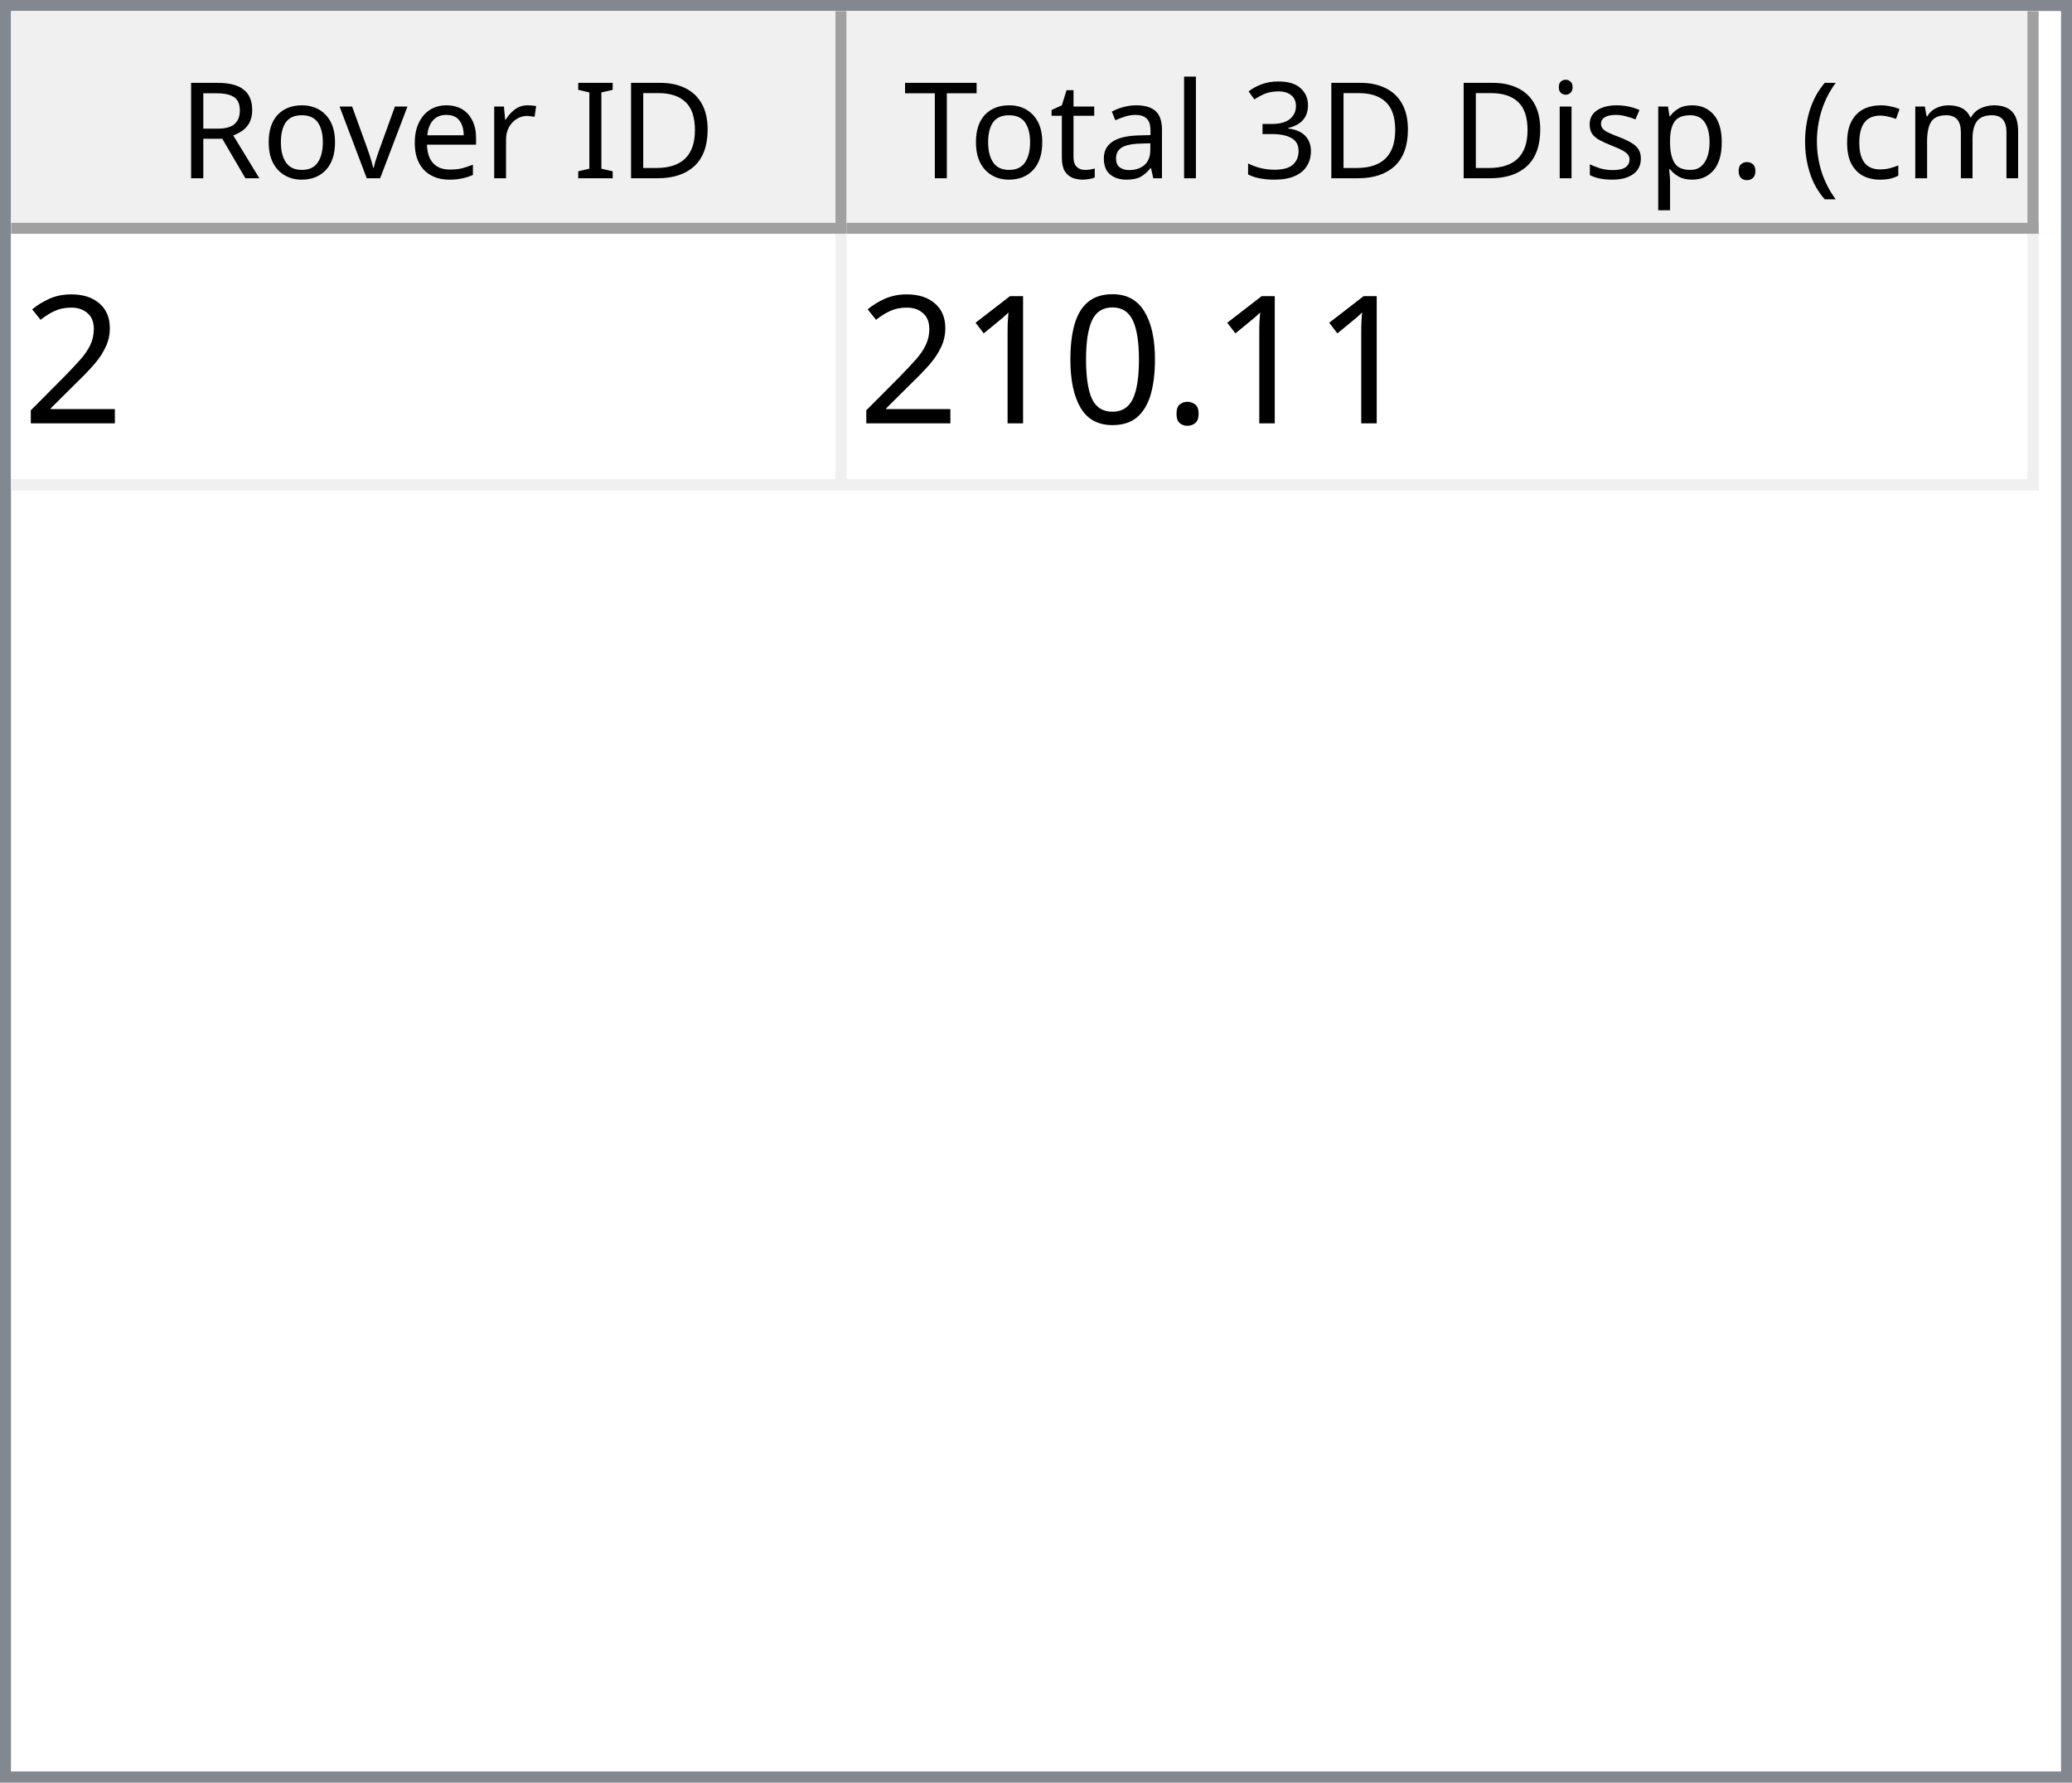
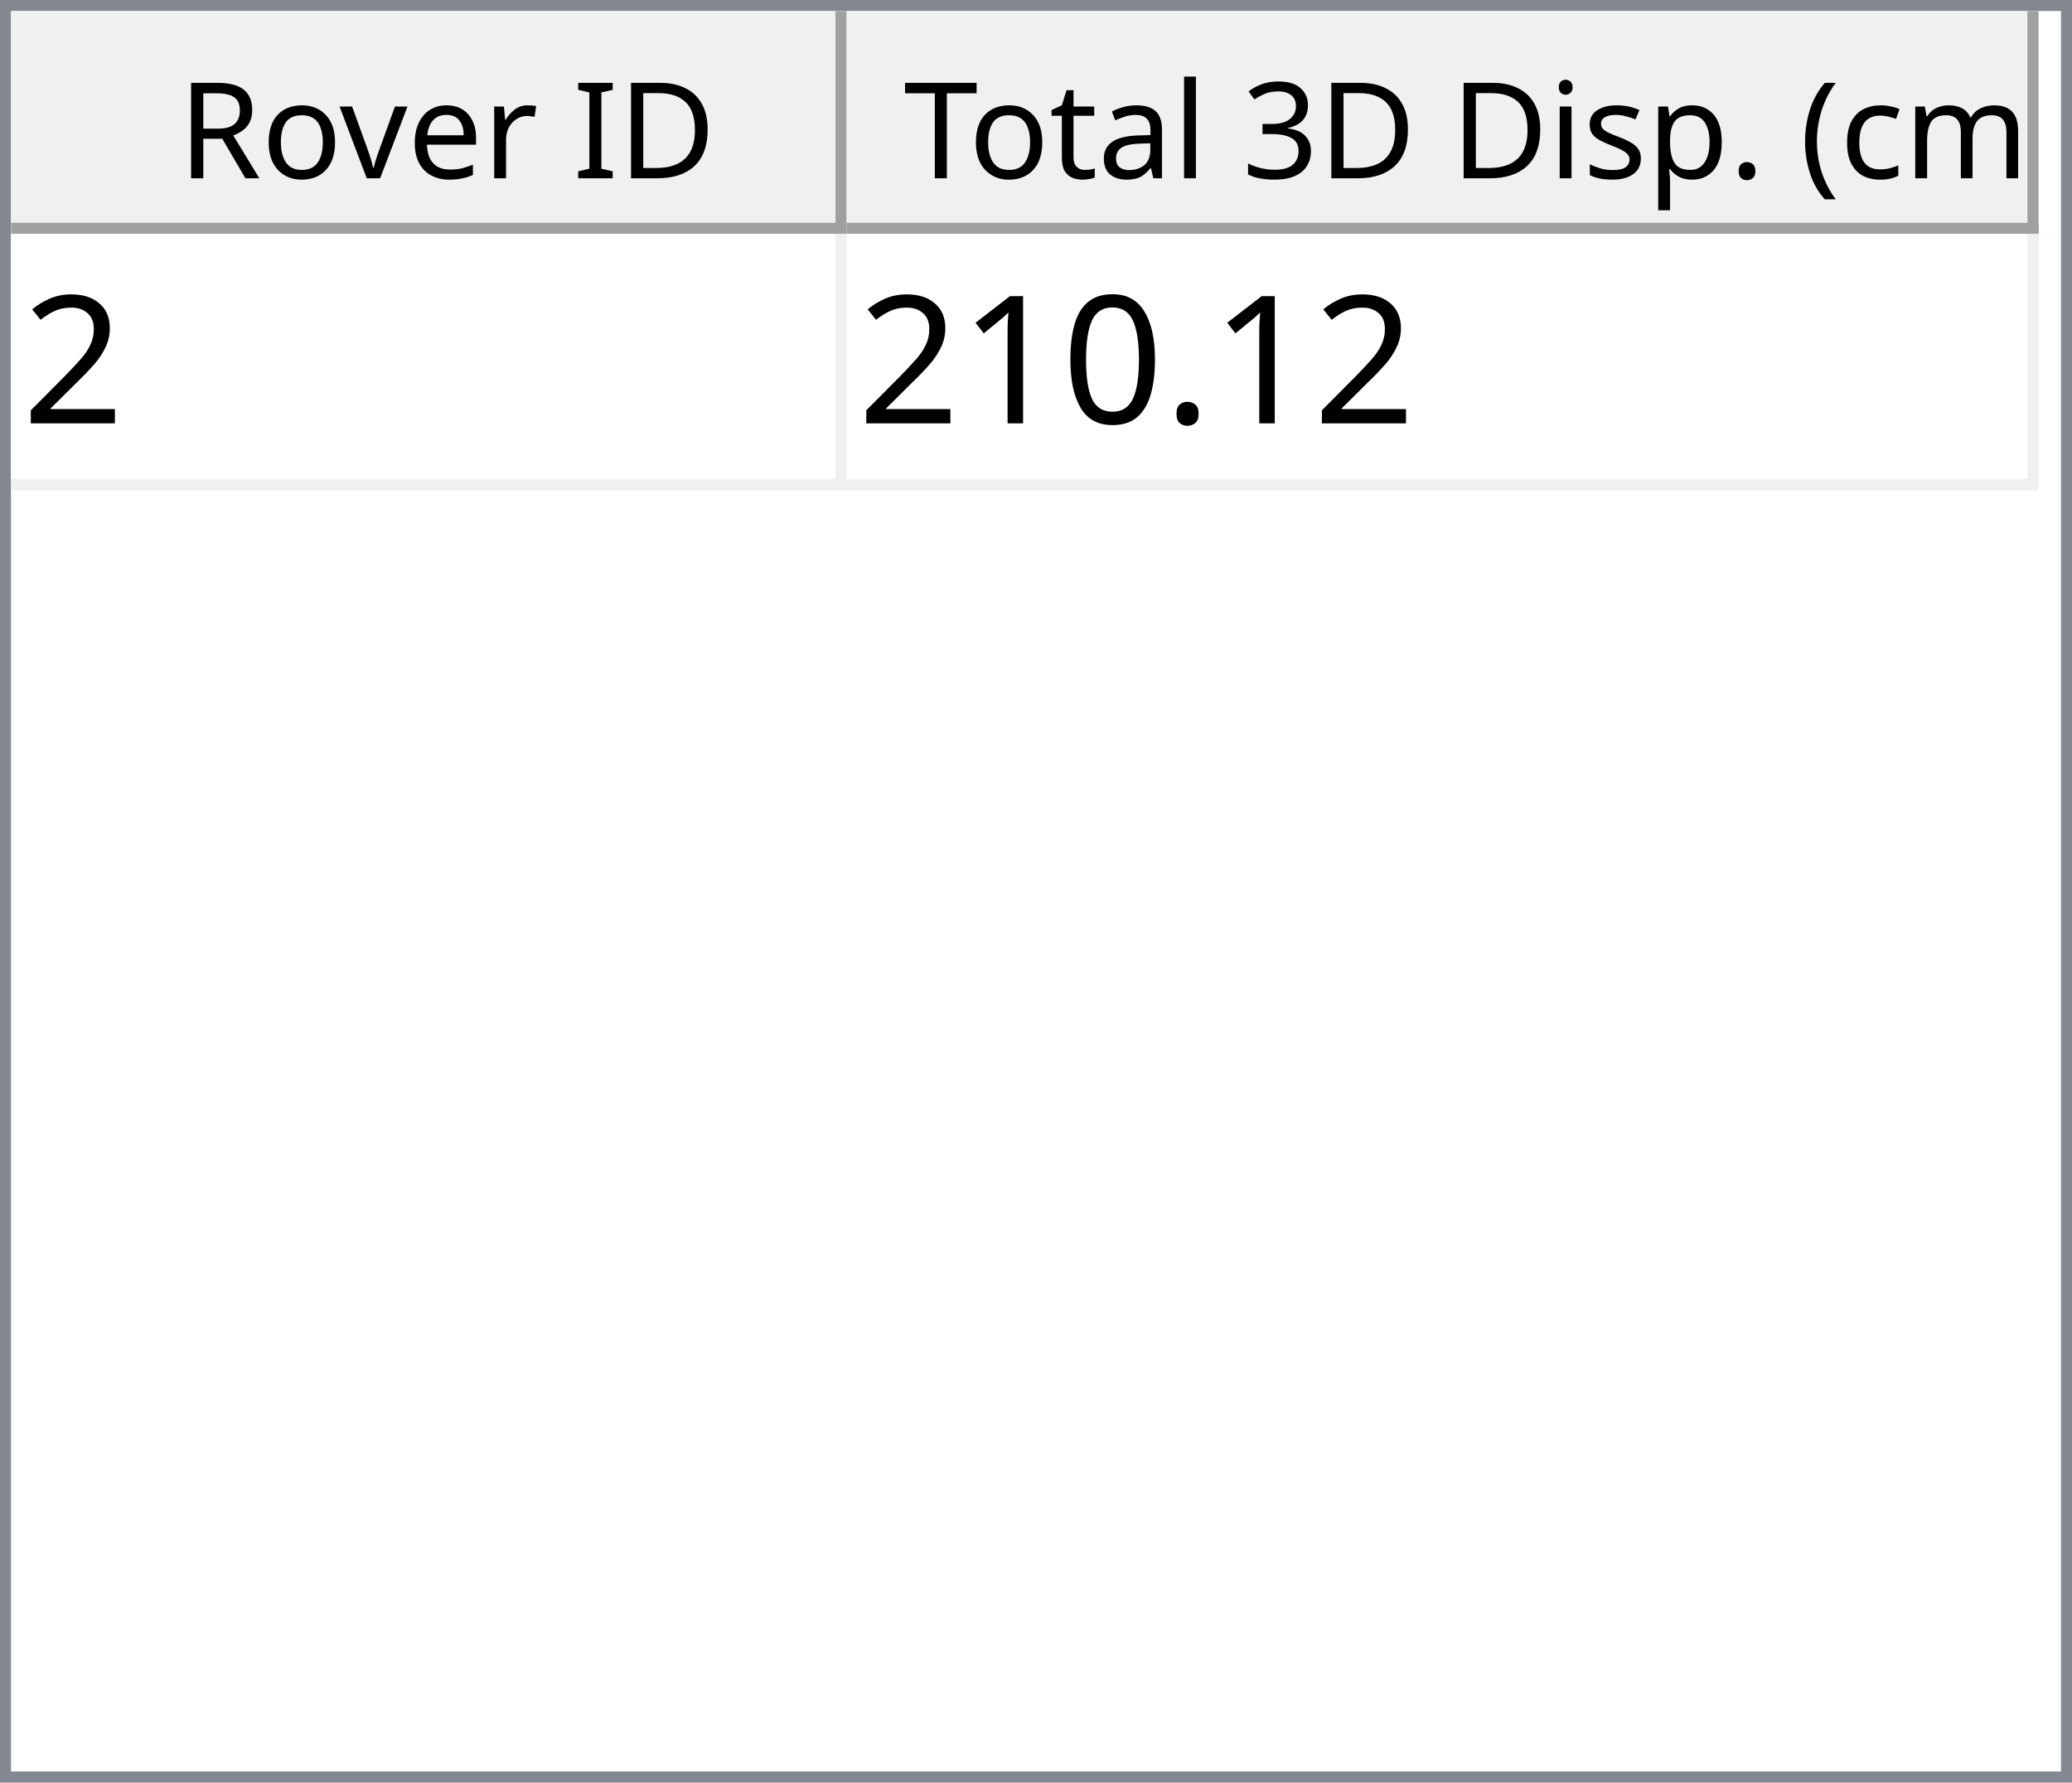
<svg xmlns="http://www.w3.org/2000/svg" style="fill-opacity:1; color-rendering:auto; color-interpolation:auto; text-rendering:auto; stroke:black; stroke-linecap:square; stroke-miterlimit:10; shape-rendering:auto; stroke-opacity:1; fill:black; stroke-dasharray:none; font-weight:normal; stroke-width:1; font-family:'Dialog'; font-style:normal; stroke-linejoin:miter; font-size:12px; stroke-dashoffset:0; image-rendering:auto;" width="186" height="160">
  <defs id="genericDefs" />
  <g>
    <defs id="defs1">
      <clipPath clipPathUnits="userSpaceOnUse" id="clipPath1">
        <path d="M0 0 L186 0 L186 160 L0 160 L0 0 Z" />
      </clipPath>
      <clipPath clipPathUnits="userSpaceOnUse" id="clipPath2">
        <path d="M0 0 L0 160 L186 160 L186 0 Z" />
      </clipPath>
      <clipPath clipPathUnits="userSpaceOnUse" id="clipPath3">
        <path d="M0 0 L0 20 L184 20 L184 0 Z" />
      </clipPath>
      <clipPath clipPathUnits="userSpaceOnUse" id="clipPath4">
        <path d="M0 0 L0 20 L75 20 L75 0 Z" />
      </clipPath>
      <clipPath clipPathUnits="userSpaceOnUse" id="clipPath5">
        <path d="M1 1 L1 19 L74 19 L74 1 Z" />
      </clipPath>
      <clipPath clipPathUnits="userSpaceOnUse" id="clipPath6">
        <path d="M0 0 L0 18 L73 18 L73 0 Z" />
      </clipPath>
      <clipPath clipPathUnits="userSpaceOnUse" id="clipPath7">
        <path d="M-0.5 -0.5 L-0.5 19.5 L74.5 19.5 L74.5 -0.5 Z" />
      </clipPath>
      <clipPath clipPathUnits="userSpaceOnUse" id="clipPath8">
        <path d="M0 0 L0 20 L107 20 L107 0 Z" />
      </clipPath>
      <clipPath clipPathUnits="userSpaceOnUse" id="clipPath9">
        <path d="M1 1 L1 19 L106 19 L106 1 Z" />
      </clipPath>
      <clipPath clipPathUnits="userSpaceOnUse" id="clipPath10">
        <path d="M0 0 L0 18 L105 18 L105 0 Z" />
      </clipPath>
      <clipPath clipPathUnits="userSpaceOnUse" id="clipPath11">
        <path d="M-0.5 -0.5 L-0.5 19.5 L106.5 19.5 L106.5 -0.5 Z" />
      </clipPath>
      <clipPath clipPathUnits="userSpaceOnUse" id="clipPath12">
        <path d="M0 0 L0 138 L184 138 L184 0 Z" />
      </clipPath>
      <clipPath clipPathUnits="userSpaceOnUse" id="clipPath13">
        <path d="M0 0 L0 23 L182 23 L182 0 Z" />
      </clipPath>
      <clipPath clipPathUnits="userSpaceOnUse" id="clipPath14">
        <path d="M-0.5 -0.5 L-0.5 22.5 L181.5 22.5 L181.5 -0.5 Z" />
      </clipPath>
      <clipPath clipPathUnits="userSpaceOnUse" id="clipPath15">
        <path d="M0 0 L0 22 L74 22 L74 0 Z" />
      </clipPath>
      <clipPath clipPathUnits="userSpaceOnUse" id="clipPath16">
        <path d="M0 0 L0 22 L106 22 L106 0 Z" />
      </clipPath>
      <font horiz-adv-x="64.551" id="font1">
        <font-face ascent="107.91" descent="25.098" units-per-em="100" style="font-style:normal; font-family:Segoe UI; font-weight:normal;" />
        <missing-glyph horiz-adv-x="64.551" d="M8.109 0 L8.109 68.266 L56.453 68.266 L56.453 0 L8.109 0 ZM15.328 7.234 L49.219 7.234 L49.219 61.031 L15.328 61.031 L15.328 7.234 Z" />
        <glyph unicode="D" horiz-adv-x="70.117" d="M9.188 0 L9.188 70.016 L28.516 70.016 Q65.531 70.016 65.531 35.891 Q65.531 19.672 55.25 9.836 Q44.969 0 27.734 0 L9.188 0 ZM17.391 62.594 L17.391 7.422 L27.828 7.422 Q41.609 7.422 49.273 14.797 Q56.938 22.172 56.938 35.688 Q56.938 62.594 28.328 62.594 L17.391 62.594 Z" />
        <glyph unicode="I" horiz-adv-x="26.611" d="M17.391 0 L9.188 0 L9.188 70.016 L17.391 70.016 L17.391 0 Z" />
        <glyph unicode=" " horiz-adv-x="27.393" d="" />
        <glyph unicode="r" horiz-adv-x="34.766" d="M34.188 41.891 Q32.078 43.5 28.125 43.5 Q23 43.5 19.555 38.672 Q16.109 33.844 16.109 25.484 L16.109 0 L8.109 0 L8.109 50 L16.109 50 L16.109 39.703 L16.312 39.703 Q18.016 44.969 21.531 47.922 Q25.047 50.875 29.391 50.875 Q32.516 50.875 34.188 50.203 L34.188 41.891 Z" />
        <glyph unicode="e" horiz-adv-x="52.295" d="M48.297 23 L12.984 23 Q13.188 14.656 17.484 10.109 Q21.781 5.562 29.297 5.562 Q37.75 5.562 44.828 11.141 L44.828 3.609 Q38.234 -1.172 27.391 -1.172 Q16.797 -1.172 10.742 5.641 Q4.688 12.453 4.688 24.812 Q4.688 36.469 11.305 43.82 Q17.922 51.172 27.734 51.172 Q37.547 51.172 42.922 44.828 Q48.297 38.484 48.297 27.203 L48.297 23 ZM40.094 29.781 Q40.047 36.719 36.75 40.578 Q33.453 44.438 27.594 44.438 Q21.922 44.438 17.969 40.383 Q14.016 36.328 13.094 29.781 L40.094 29.781 Z" />
        <glyph unicode="v" horiz-adv-x="47.9" d="M47.406 50 L27.484 0 L19.625 0 L0.688 50 L9.469 50 L22.172 13.672 Q23.578 9.672 23.922 6.688 L24.125 6.688 Q24.609 10.453 25.688 13.484 L38.969 50 L47.406 50 Z" />
        <glyph unicode="o" horiz-adv-x="58.594" d="M29 -1.172 Q17.922 -1.172 11.305 5.836 Q4.688 12.844 4.688 24.422 Q4.688 37.016 11.57 44.094 Q18.453 51.172 30.172 51.172 Q41.359 51.172 47.633 44.289 Q53.906 37.406 53.906 25.203 Q53.906 13.234 47.141 6.031 Q40.375 -1.172 29 -1.172 ZM29.594 44.438 Q21.875 44.438 17.383 39.188 Q12.891 33.938 12.891 24.703 Q12.891 15.828 17.43 10.695 Q21.969 5.562 29.594 5.562 Q37.359 5.562 41.531 10.594 Q45.703 15.625 45.703 24.906 Q45.703 34.281 41.531 39.359 Q37.359 44.438 29.594 44.438 Z" />
        <glyph unicode="R" horiz-adv-x="59.814" d="M59.375 0 L49.609 0 L37.891 19.625 Q36.281 22.359 34.766 24.289 Q33.25 26.219 31.664 27.438 Q30.078 28.656 28.25 29.219 Q26.422 29.781 24.125 29.781 L17.391 29.781 L17.391 0 L9.188 0 L9.188 70.016 L30.078 70.016 Q34.672 70.016 38.555 68.867 Q42.438 67.719 45.289 65.375 Q48.141 63.031 49.758 59.547 Q51.375 56.062 51.375 51.375 Q51.375 47.703 50.273 44.656 Q49.172 41.609 47.148 39.211 Q45.125 36.812 42.266 35.133 Q39.406 33.453 35.844 32.516 L35.844 32.328 Q37.594 31.547 38.891 30.547 Q40.188 29.547 41.359 28.18 Q42.531 26.812 43.68 25.078 Q44.828 23.344 46.234 21.047 L59.375 0 ZM17.391 62.594 L17.391 37.203 L28.516 37.203 Q31.594 37.203 34.203 38.133 Q36.812 39.062 38.719 40.797 Q40.625 42.531 41.703 45.047 Q42.781 47.562 42.781 50.688 Q42.781 56.297 39.141 59.445 Q35.5 62.594 28.609 62.594 L17.391 62.594 Z" />
        <glyph unicode=")" horiz-adv-x="30.176" d="M8.297 -15.922 L1.172 -15.922 Q16.406 2.344 16.406 26.812 Q16.406 51.469 1.078 70.016 L8.297 70.016 Q23.531 52.156 23.531 26.703 Q23.531 1.375 8.297 -15.922 Z" />
        <glyph unicode="m" horiz-adv-x="86.133" d="M79.109 0 L71.094 0 L71.094 28.719 Q71.094 37.016 68.531 40.727 Q65.969 44.438 59.906 44.438 Q54.781 44.438 51.195 39.75 Q47.609 35.062 47.609 28.516 L47.609 0 L39.594 0 L39.594 29.688 Q39.594 44.438 28.219 44.438 Q22.953 44.438 19.531 40.016 Q16.109 35.594 16.109 28.516 L16.109 0 L8.109 0 L8.109 50 L16.109 50 L16.109 42.094 L16.312 42.094 Q21.625 51.172 31.844 51.172 Q36.969 51.172 40.773 48.312 Q44.578 45.453 46 40.828 Q51.562 51.172 62.594 51.172 Q79.109 51.172 79.109 30.812 L79.109 0 Z" />
        <glyph unicode="c" horiz-adv-x="46.191" d="M42.188 2.297 Q36.422 -1.172 28.516 -1.172 Q17.828 -1.172 11.258 5.789 Q4.688 12.75 4.688 23.828 Q4.688 36.188 11.766 43.68 Q18.844 51.172 30.672 51.172 Q37.25 51.172 42.281 48.734 L42.281 40.531 Q36.719 44.438 30.375 44.438 Q22.703 44.438 17.797 38.945 Q12.891 33.453 12.891 24.516 Q12.891 15.719 17.508 10.641 Q22.125 5.562 29.891 5.562 Q36.422 5.562 42.188 9.906 L42.188 2.297 Z" />
        <glyph unicode="(" horiz-adv-x="30.176" d="M29.109 -15.922 L21.969 -15.922 Q6.844 1.375 6.844 26.703 Q6.844 52.156 21.969 70.016 L29.203 70.016 Q13.875 51.469 13.875 26.812 Q13.875 2.344 29.109 -15.922 Z" />
        <glyph unicode="." horiz-adv-x="21.68" d="M10.891 -1.078 Q8.641 -1.078 7.055 0.539 Q5.469 2.156 5.469 4.391 Q5.469 6.641 7.055 8.273 Q8.641 9.906 10.891 9.906 Q13.188 9.906 14.797 8.273 Q16.406 6.641 16.406 4.391 Q16.406 2.156 14.797 0.539 Q13.188 -1.078 10.891 -1.078 Z" />
        <glyph unicode="p" horiz-adv-x="58.789" d="M16.312 7.234 L16.109 7.234 L16.109 -23 L8.109 -23 L8.109 50 L16.109 50 L16.109 41.219 L16.312 41.219 Q22.219 51.172 33.594 51.172 Q43.266 51.172 48.688 44.461 Q54.109 37.75 54.109 26.469 Q54.109 13.922 48 6.375 Q41.891 -1.172 31.297 -1.172 Q21.578 -1.172 16.312 7.234 ZM16.109 27.391 L16.109 20.406 Q16.109 14.203 20.141 9.883 Q24.172 5.562 30.375 5.562 Q37.641 5.562 41.773 11.133 Q45.906 16.703 45.906 26.609 Q45.906 34.969 42.047 39.703 Q38.188 44.438 31.594 44.438 Q24.609 44.438 20.359 39.578 Q16.109 34.719 16.109 27.391 Z" />
        <glyph unicode="s" horiz-adv-x="42.432" d="M5.078 1.812 L5.078 10.406 Q11.625 5.562 19.484 5.562 Q30.031 5.562 30.031 12.594 Q30.031 14.594 29.125 15.992 Q28.219 17.391 26.68 18.461 Q25.141 19.531 23.07 20.383 Q21 21.234 18.609 22.172 Q15.281 23.484 12.766 24.828 Q10.25 26.172 8.57 27.859 Q6.891 29.547 6.031 31.695 Q5.172 33.844 5.172 36.719 Q5.172 40.234 6.789 42.945 Q8.406 45.656 11.086 47.484 Q13.766 49.312 17.211 50.242 Q20.656 51.172 24.312 51.172 Q30.812 51.172 35.938 48.922 L35.938 40.828 Q30.422 44.438 23.25 44.438 Q21 44.438 19.195 43.922 Q17.391 43.406 16.094 42.477 Q14.797 41.547 14.086 40.258 Q13.375 38.969 13.375 37.406 Q13.375 35.453 14.086 34.133 Q14.797 32.812 16.164 31.789 Q17.531 30.766 19.484 29.938 Q21.438 29.109 23.922 28.125 Q27.25 26.859 29.883 25.516 Q32.516 24.172 34.375 22.484 Q36.234 20.797 37.234 18.602 Q38.234 16.406 38.234 13.375 Q38.234 9.672 36.602 6.938 Q34.969 4.203 32.234 2.398 Q29.5 0.594 25.93 -0.289 Q22.359 -1.172 18.453 -1.172 Q10.75 -1.172 5.078 1.812 Z" />
        <glyph unicode="i" horiz-adv-x="24.219" d="M12.203 62.703 Q10.062 62.703 8.547 64.164 Q7.031 65.625 7.031 67.875 Q7.031 70.125 8.547 71.609 Q10.062 73.094 12.203 73.094 Q14.406 73.094 15.945 71.609 Q17.484 70.125 17.484 67.875 Q17.484 65.719 15.945 64.211 Q14.406 62.703 12.203 62.703 ZM16.109 0 L8.109 0 L8.109 50 L16.109 50 L16.109 0 Z" />
        <glyph unicode="3" horiz-adv-x="53.906" d="M46.531 19.828 Q46.531 15.094 44.75 11.211 Q42.969 7.328 39.719 4.57 Q36.469 1.812 31.93 0.297 Q27.391 -1.219 21.922 -1.219 Q11.922 -1.219 6 2.594 L6 11.188 Q13.094 5.609 22.219 5.609 Q25.875 5.609 28.828 6.539 Q31.781 7.469 33.906 9.227 Q36.031 10.984 37.18 13.477 Q38.328 15.969 38.328 19.094 Q38.328 32.812 18.797 32.812 L12.984 32.812 L12.984 39.594 L18.5 39.594 Q35.797 39.594 35.797 52.484 Q35.797 64.406 22.609 64.406 Q15.188 64.406 8.688 59.422 L8.688 67.188 Q15.375 71.188 24.609 71.188 Q29 71.188 32.57 69.969 Q36.141 68.75 38.68 66.555 Q41.219 64.359 42.609 61.281 Q44 58.203 44 54.5 Q44 40.672 30.031 36.719 L30.031 36.531 Q33.594 36.141 36.625 34.797 Q39.656 33.453 41.852 31.305 Q44.047 29.156 45.289 26.25 Q46.531 23.344 46.531 19.828 Z" />
        <glyph unicode="l" horiz-adv-x="24.219" d="M16.109 0 L8.109 0 L8.109 74.031 L16.109 74.031 L16.109 0 Z" />
        <glyph unicode="a" horiz-adv-x="50.879" d="M43.891 0 L35.891 0 L35.891 7.812 L35.688 7.812 Q30.469 -1.172 20.312 -1.172 Q12.844 -1.172 8.617 2.781 Q4.391 6.734 4.391 13.281 Q4.391 27.297 20.906 29.594 L35.891 31.688 Q35.891 44.438 25.594 44.438 Q16.547 44.438 9.281 38.281 L9.281 46.484 Q16.656 51.172 26.266 51.172 Q43.891 51.172 43.891 32.516 L43.891 0 ZM35.891 25.297 L23.828 23.641 Q18.266 22.859 15.43 20.875 Q12.594 18.891 12.594 13.875 Q12.594 10.203 15.211 7.883 Q17.828 5.562 22.172 5.562 Q28.125 5.562 32.008 9.742 Q35.891 13.922 35.891 20.312 L35.891 25.297 Z" />
        <glyph unicode="t" horiz-adv-x="33.887" d="M31.297 0.484 Q28.469 -1.078 23.828 -1.078 Q10.688 -1.078 10.688 13.578 L10.688 43.172 L2.094 43.172 L2.094 50 L10.688 50 L10.688 62.203 L18.703 64.797 L18.703 50 L31.297 50 L31.297 43.172 L18.703 43.172 L18.703 14.984 Q18.703 9.969 20.414 7.82 Q22.125 5.672 26.078 5.672 Q29.109 5.672 31.297 7.328 L31.297 0.484 Z" />
        <glyph unicode="T" horiz-adv-x="52.393" d="M50.594 62.594 L30.375 62.594 L30.375 0 L22.172 0 L22.172 62.594 L2 62.594 L2 70.016 L50.594 70.016 L50.594 62.594 Z" />
      </font>
      <font horiz-adv-x="75.0" id="font2">
        <font-face ascent="100.537" descent="21.973" units-per-em="100" style="font-style:normal; font-family:sans-serif; font-weight:normal;" />
        <missing-glyph horiz-adv-x="75.0" d="M12.5 0 L12.5 62.5 L62.5 62.5 L62.5 0 L12.5 0 ZM14.062 1.562 L60.938 1.562 L60.938 60.938 L14.062 60.938 L14.062 1.562 Z" />
        <glyph unicode="2" horiz-adv-x="55.615" d="M50.344 8.453 L50.344 0 L3.031 0 Q2.938 3.172 4.047 6.109 Q5.859 10.938 9.836 15.625 Q13.812 20.312 21.344 26.469 Q33.016 36.031 37.117 41.625 Q41.219 47.219 41.219 52.203 Q41.219 57.422 37.477 61.008 Q33.734 64.594 27.734 64.594 Q21.391 64.594 17.578 60.789 Q13.766 56.984 13.719 50.25 L4.688 51.172 Q5.609 61.281 11.664 66.578 Q17.719 71.875 27.938 71.875 Q38.234 71.875 44.242 66.164 Q50.25 60.453 50.25 52 Q50.25 47.703 48.492 43.555 Q46.734 39.406 42.656 34.812 Q38.578 30.219 29.109 22.219 Q21.188 15.578 18.945 13.211 Q16.703 10.844 15.234 8.453 L50.344 8.453 Z" />
        <glyph unicode="." horiz-adv-x="27.783" d="M9.078 0 L9.078 10.016 L19.094 10.016 L19.094 0 L9.078 0 Z" />
        <glyph unicode="0" horiz-adv-x="55.615" d="M4.156 35.297 Q4.156 48 6.766 55.742 Q9.375 63.484 14.523 67.68 Q19.672 71.875 27.484 71.875 Q33.25 71.875 37.594 69.555 Q41.938 67.234 44.773 62.867 Q47.609 58.5 49.219 52.227 Q50.828 45.953 50.828 35.297 Q50.828 22.703 48.242 14.969 Q45.656 7.234 40.508 3.008 Q35.359 -1.219 27.484 -1.219 Q17.141 -1.219 11.234 6.203 Q4.156 15.141 4.156 35.297 ZM13.188 35.297 Q13.188 17.672 17.312 11.836 Q21.438 6 27.484 6 Q33.547 6 37.672 11.859 Q41.797 17.719 41.797 35.297 Q41.797 52.984 37.672 58.789 Q33.547 64.594 27.391 64.594 Q21.344 64.594 17.719 59.469 Q13.188 52.938 13.188 35.297 Z" />
        <glyph unicode="1" horiz-adv-x="55.615" d="M37.25 0 L28.469 0 L28.469 56 Q25.297 52.984 20.141 49.953 Q14.984 46.922 10.891 45.406 L10.891 53.906 Q18.266 57.375 23.781 62.305 Q29.297 67.234 31.594 71.875 L37.25 71.875 L37.25 0 Z" />
      </font>
    </defs>
    <g style="fill:white; stroke:white;">
      <rect x="0" y="0" width="186" style="clip-path:url(#clipPath1); stroke:none;" height="160" />
    </g>
    <g style="fill:white; text-rendering:optimizeSpeed; color-rendering:optimizeSpeed; image-rendering:optimizeSpeed; shape-rendering:crispEdges; stroke:white; color-interpolation:sRGB;">
      <rect x="0" width="186" height="160" y="0" style="stroke:none;" />
      <path style="stroke:none;" d="M0 160 L186 160 L186 0 L0 0 Z" />
    </g>
    <g style="fill:rgb(240,240,240); font-family:'Segoe UI'; stroke:rgb(240,240,240);">
      <rect x="0" y="0" width="186" style="clip-path:url(#clipPath2); stroke:none;" height="160" />
    </g>
    <g style="fill:rgb(130,135,144); font-family:'Segoe UI'; stroke:rgb(130,135,144);">
      <path d="M0 0 L186 0 L186 160 L0 160 L0 0 ZM1 1 L185 1 L185 159 L1 159 L1 1 Z" style="fill-rule:evenodd; clip-path:url(#clipPath2); stroke:none;" />
    </g>
    <g style="fill:white; font-family:'Segoe UI'; stroke:white;" transform="translate(1,1)">
      <rect x="0" y="0" width="184" style="clip-path:url(#clipPath3); stroke:none;" height="20" />
    </g>
    <g style="fill:rgb(240,240,240); font-family:'Segoe UI'; stroke:rgb(240,240,240);" transform="translate(1,1)">
      <rect x="0" y="0" width="75" style="clip-path:url(#clipPath4); stroke:none;" height="20" />
    </g>
    <g style="font-family:'Segoe UI';" transform="translate(2,2)">
      <text x="14" xml:space="preserve" y="14" style="clip-path:url(#clipPath6); stroke:none;">Rover ID</text>
    </g>
    <g style="fill:rgb(160,160,160); font-family:'Segoe UI'; stroke:rgb(160,160,160); stroke-linejoin:bevel;" transform="translate(1.5,1.5)">
      <line x1="74" x2="74" y1="0" style="fill:none; clip-path:url(#clipPath7);" y2="19" />
    </g>
    <g style="fill:rgb(160,160,160); font-family:'Segoe UI'; stroke:rgb(160,160,160); stroke-linejoin:bevel;" transform="matrix(1,0,0,1,1,1) translate(0.5,0.5)">
      <line x1="0" x2="74" y1="19" style="fill:none; clip-path:url(#clipPath7);" y2="19" />
    </g>
    <g style="fill:rgb(240,240,240); font-family:'Segoe UI'; stroke:rgb(240,240,240);" transform="translate(76,1)">
      <rect x="0" y="0" width="107" style="clip-path:url(#clipPath8); stroke:none;" height="20" />
    </g>
    <g style="font-family:'Segoe UI';" transform="translate(77,2)">
      <text x="1" xml:space="preserve" y="14" style="clip-path:url(#clipPath10); stroke:none;"> Total 3D Disp. (cm)</text>
    </g>
    <g style="fill:rgb(160,160,160); font-family:'Segoe UI'; stroke:rgb(160,160,160); stroke-linejoin:bevel;" transform="translate(76.5,1.5)">
      <line x1="106" x2="106" y1="0" style="fill:none; clip-path:url(#clipPath11);" y2="19" />
    </g>
    <g style="fill:rgb(160,160,160); font-family:'Segoe UI'; stroke:rgb(160,160,160); stroke-linejoin:bevel;" transform="matrix(1,0,0,1,76,1) translate(0.5,0.5)">
      <line x1="0" x2="106" y1="19" style="fill:none; clip-path:url(#clipPath11);" y2="19" />
    </g>
    <g style="fill:white; font-family:'Segoe UI'; stroke:white;" transform="translate(1,21)">
      <rect x="0" y="0" width="184" style="clip-path:url(#clipPath12); stroke:none;" height="138" />
    </g>
    <g style="fill:rgb(240,240,240); font-size:16px; font-family:sans-serif; stroke:rgb(240,240,240);" transform="translate(1,21)">
      <rect x="0" y="0" width="182" style="clip-path:url(#clipPath13); stroke:none;" height="23" />
      <line transform="translate(0.5,0.5)" x1="0" x2="181" y1="22" style="clip-path:url(#clipPath14); fill:none; stroke-linejoin:bevel;" y2="22" />
    </g>
    <g transform="matrix(1,0,0,1,1,21) translate(0.5,0.5)" style="fill:rgb(240,240,240); font-size:16px; font-family:sans-serif; stroke:rgb(240,240,240); stroke-linejoin:bevel;">
      <line x1="74" x2="74" y1="0" style="fill:none; clip-path:url(#clipPath14);" y2="22" />
    </g>
    <g transform="matrix(1,0,0,1,1,21) translate(0.5,0.5)" style="fill:rgb(240,240,240); font-size:16px; font-family:sans-serif; stroke:rgb(240,240,240); stroke-linejoin:bevel;">
      <line x1="181" x2="181" y1="0" style="fill:none; clip-path:url(#clipPath14);" y2="22" />
    </g>
    <g style="fill:white; font-size:16px; font-family:sans-serif; stroke:white;" transform="matrix(1,0,0,1,1,21)">
      <rect x="0" y="0" width="74" style="clip-path:url(#clipPath15); stroke:none;" height="22" />
      <text x="1" y="17" style="fill:black; clip-path:url(#clipPath15); stroke:none;" xml:space="preserve">2</text>
    </g>
    <g style="fill:white; font-size:16px; font-family:sans-serif; stroke:white;" transform="matrix(1,0,0,1,1,21) translate(75,0)">
      <rect x="0" y="0" width="106" style="clip-path:url(#clipPath16); stroke:none;" height="22" />
-       <text x="1" y="17" style="fill:black; clip-path:url(#clipPath16); stroke:none;" xml:space="preserve">210.11</text>
+       <text x="1" y="17" style="fill:black; clip-path:url(#clipPath16); stroke:none;" xml:space="preserve">210.12</text>
    </g>
  </g>
</svg>
